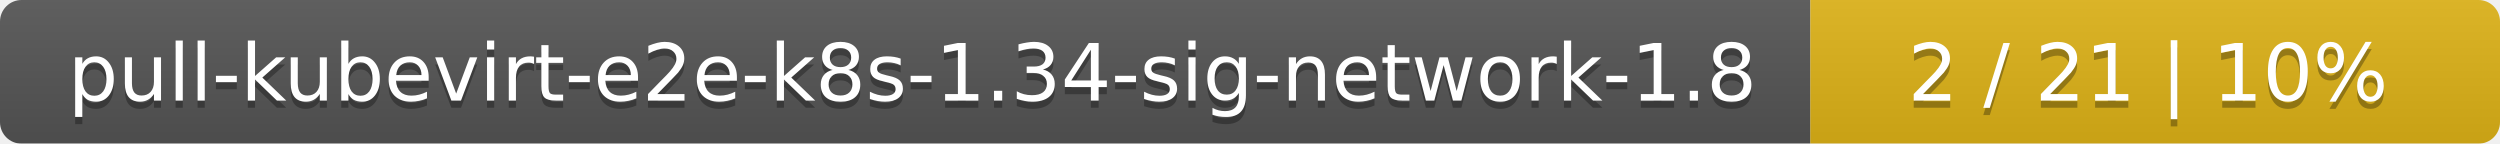
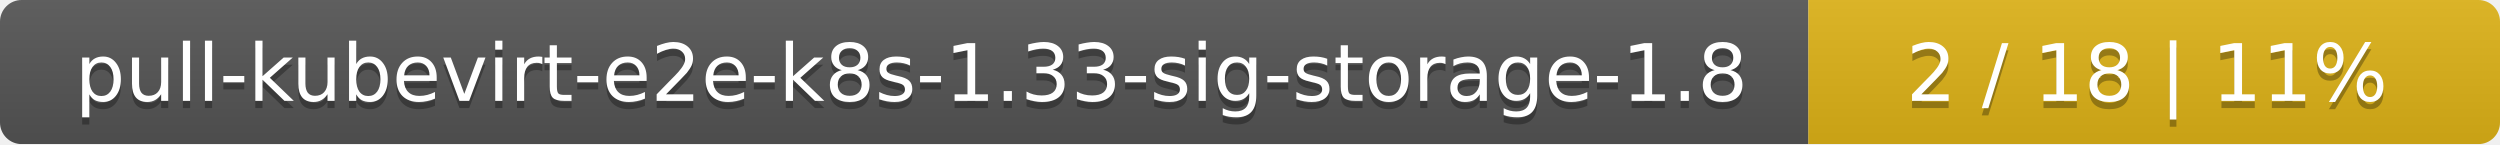
- <svg xmlns="http://www.w3.org/2000/svg" width="348" height="20">
+ <svg xmlns="http://www.w3.org/2000/svg" width="347" height="20">
  <linearGradient id="smooth" x2="0" y2="100%">
    <stop offset="0" stop-color="#bbb" stop-opacity=".1" />
    <stop offset="1" stop-opacity=".1" />
  </linearGradient>
  <mask id="round">
-     <rect width="348" height="20" rx="3" fill="#fff" />
+     <rect width="347" height="20" rx="3" fill="#fff" />
  </mask>
  <g mask="url(#round)">
-     <rect width="252" height="20" fill="#555" />
-     <rect x="252" width="96" height="20" fill="#dfb317" />
-     <rect width="348" height="20" fill="url(#smooth)" />
+     <rect width="251" height="20" fill="#555" />
+     <rect x="251" width="96" height="20" fill="#dfb317" />
+     <rect width="347" height="20" fill="url(#smooth)" />
  </g>
  <g fill="#fff" text-anchor="middle" font-family="DejaVu Sans,Verdana,Geneva,sans-serif" font-size="11">
-     <text x="127" y="15" fill="#010101" fill-opacity=".3">pull-kubevirt-e2e-k8s-1.34-sig-network-1.8</text>
-     <text x="127" y="14">pull-kubevirt-e2e-k8s-1.34-sig-network-1.8</text>
-     <text x="299" y="15" fill="#010101" fill-opacity=".3">2 / 21    |    10%</text>
-     <text x="299" y="14">2 / 21    |    10%</text>
+     <text x="126.5" y="15" fill="#010101" fill-opacity=".3">pull-kubevirt-e2e-k8s-1.33-sig-storage-1.8</text>
+     <text x="126.5" y="14">pull-kubevirt-e2e-k8s-1.33-sig-storage-1.8</text>
+     <text x="298" y="15" fill="#010101" fill-opacity=".3">2 / 18    |    11%</text>
+     <text x="298" y="14">2 / 18    |    11%</text>
  </g>
</svg>
